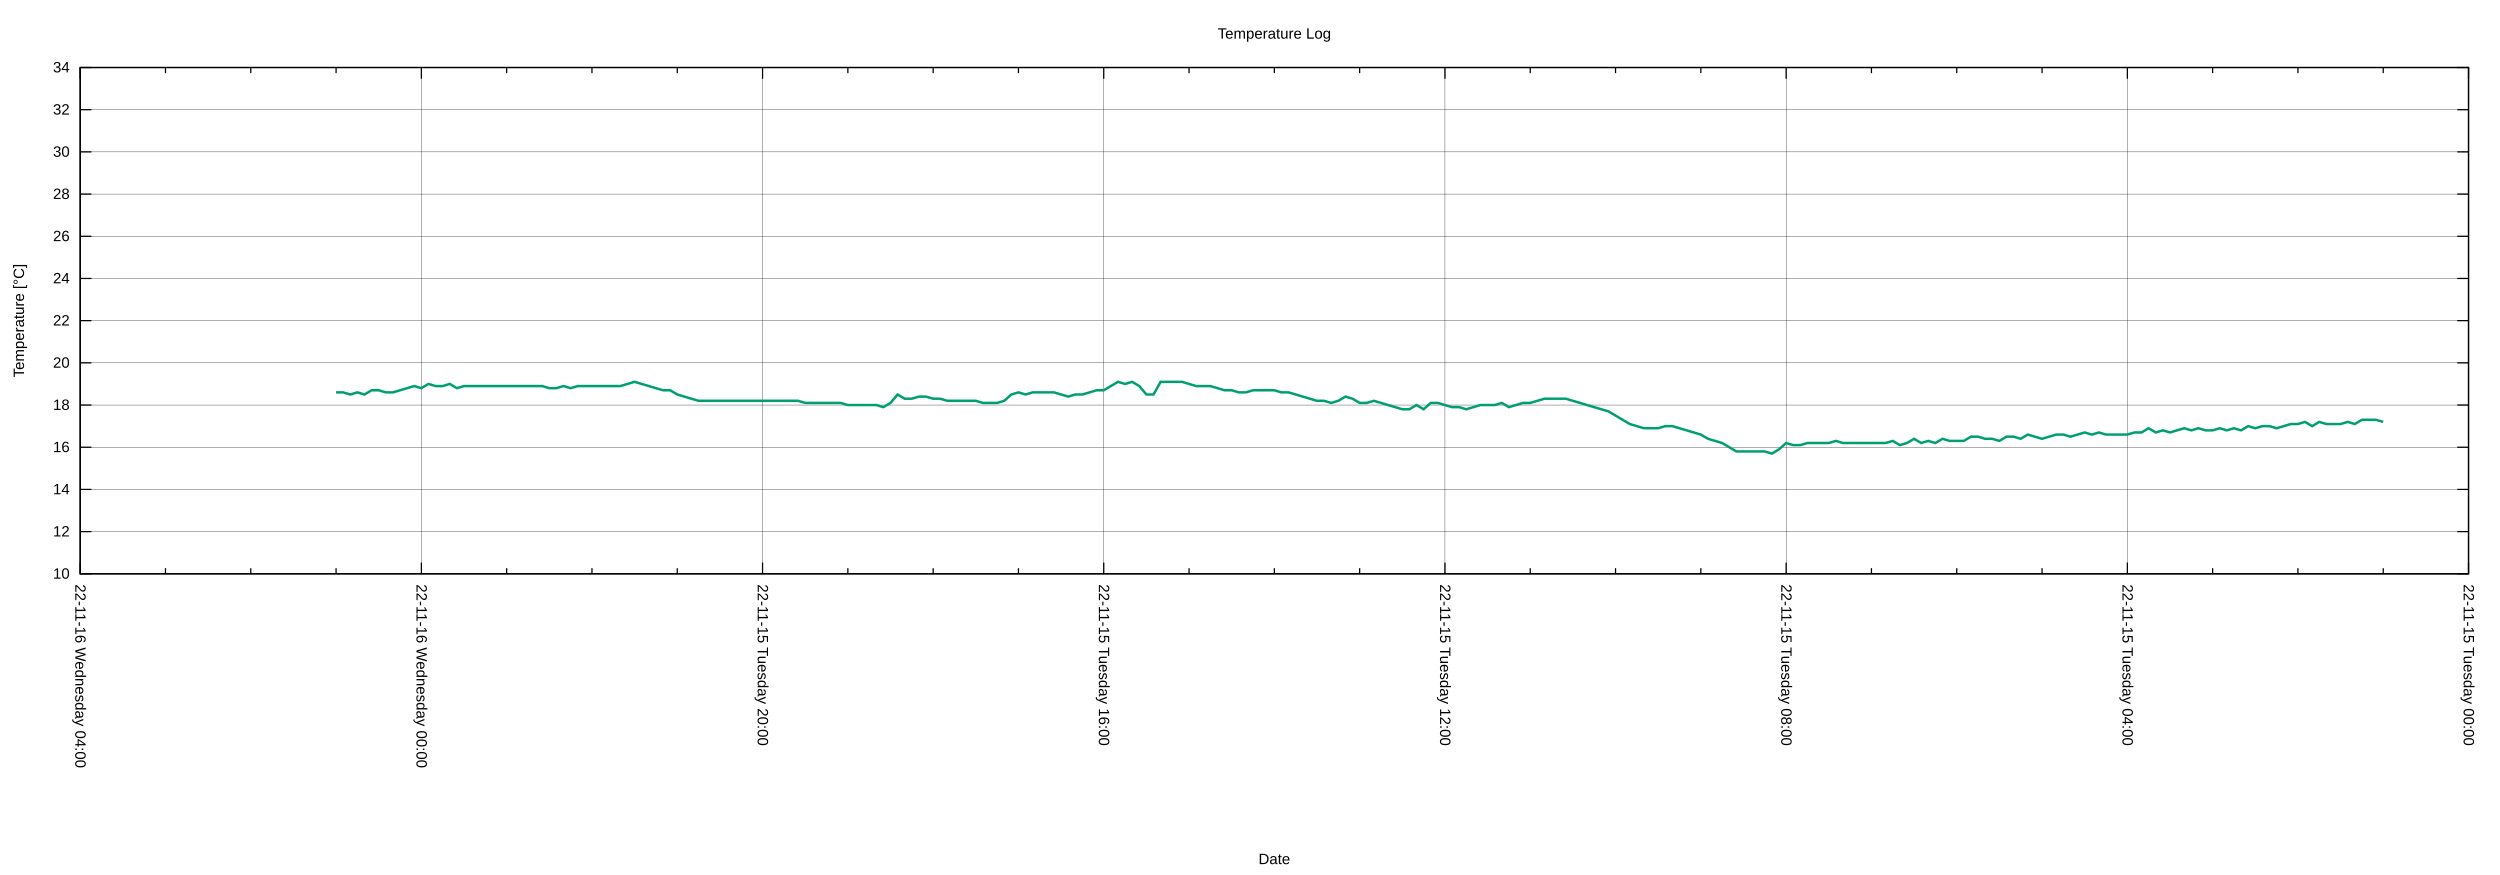
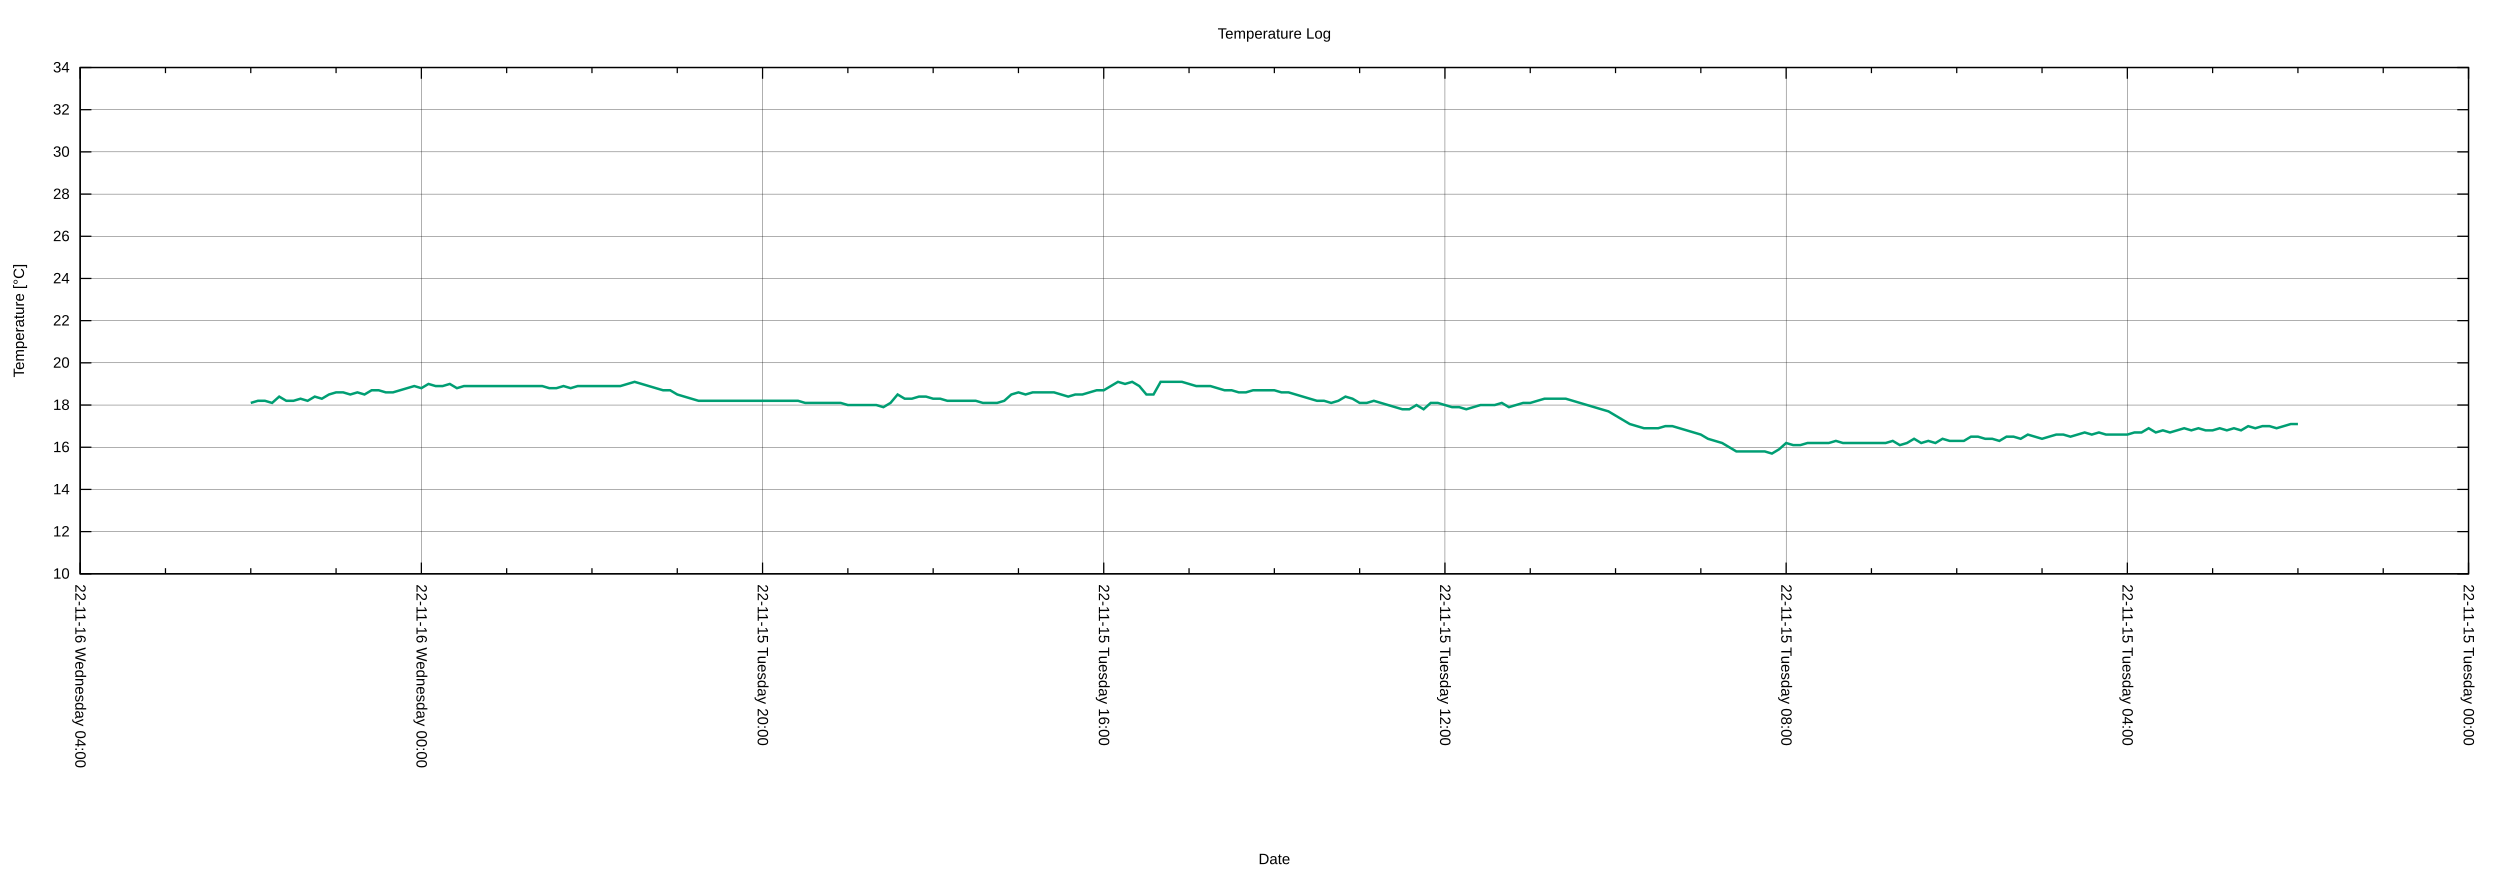
<svg xmlns="http://www.w3.org/2000/svg" xmlns:xlink="http://www.w3.org/1999/xlink" width="2000" height="700" viewBox="0 0 2000 700">
  <g id="gnuplot_canvas">
    <rect x="0" y="0" width="2000" height="700" fill="none" />
    <defs>
      <circle id="gpDot" r="0.5" stroke-width="0.5" stroke="currentColor" />
      <path id="gpPt0" stroke-width="0.222" stroke="currentColor" d="M-1,0 h2 M0,-1 v2" />
      <path id="gpPt1" stroke-width="0.222" stroke="currentColor" d="M-1,-1 L1,1 M1,-1 L-1,1" />
      <path id="gpPt2" stroke-width="0.222" stroke="currentColor" d="M-1,0 L1,0 M0,-1 L0,1 M-1,-1 L1,1 M-1,1 L1,-1" />
      <rect id="gpPt3" stroke-width="0.222" stroke="currentColor" x="-1" y="-1" width="2" height="2" />
      <rect id="gpPt4" stroke-width="0.222" stroke="currentColor" fill="currentColor" x="-1" y="-1" width="2" height="2" />
      <circle id="gpPt5" stroke-width="0.222" stroke="currentColor" cx="0" cy="0" r="1" />
      <use xlink:href="#gpPt5" id="gpPt6" fill="currentColor" stroke="none" />
      <path id="gpPt7" stroke-width="0.222" stroke="currentColor" d="M0,-1.33 L-1.33,0.67 L1.33,0.67 z" />
      <use xlink:href="#gpPt7" id="gpPt8" fill="currentColor" stroke="none" />
      <use xlink:href="#gpPt7" id="gpPt9" stroke="currentColor" transform="rotate(180)" />
      <use xlink:href="#gpPt9" id="gpPt10" fill="currentColor" stroke="none" />
      <use xlink:href="#gpPt3" id="gpPt11" stroke="currentColor" transform="rotate(45)" />
      <use xlink:href="#gpPt11" id="gpPt12" fill="currentColor" stroke="none" />
      <path id="gpPt13" stroke-width="0.222" stroke="currentColor" d="M0,1.330 L1.265,0.411 L0.782,-1.067 L-0.782,-1.076 L-1.265,0.411 z" />
      <use xlink:href="#gpPt13" id="gpPt14" fill="currentColor" stroke="none" />
      <filter id="textbox" filterUnits="objectBoundingBox" x="0" y="0" height="1" width="1">
        <feFlood flood-color="white" flood-opacity="1" result="bgnd" />
        <feComposite in="SourceGraphic" in2="bgnd" operator="atop" />
      </filter>
      <filter id="greybox" filterUnits="objectBoundingBox" x="0" y="0" height="1" width="1">
        <feFlood flood-color="lightgrey" flood-opacity="1" result="grey" />
        <feComposite in="SourceGraphic" in2="grey" operator="atop" />
      </filter>
    </defs>
    <g fill="none" color="white" stroke="currentColor" stroke-width="1.00" stroke-linecap="butt" stroke-linejoin="miter">
</g>
    <g fill="none" color="black" stroke="currentColor" stroke-width="1.00" stroke-linecap="butt" stroke-linejoin="miter">
</g>
    <g fill="none" color="black" stroke="black" stroke-width="0.25" stroke-linecap="butt" stroke-linejoin="miter">
</g>
    <g fill="none" color="black" stroke="currentColor" stroke-width="0.25" stroke-linecap="butt" stroke-linejoin="miter">
      <path stroke="black" class="gridline" d="M64.14,459.04 L1974.82,459.04  " />
    </g>
    <g fill="none" color="black" stroke="black" stroke-width="1.00" stroke-linecap="butt" stroke-linejoin="miter">
</g>
    <g fill="none" color="black" stroke="currentColor" stroke-width="1.00" stroke-linecap="butt" stroke-linejoin="miter">
      <path stroke="black" d="M64.14,459.04 L73.14,459.04 M1974.82,459.04 L1965.82,459.04  " />
      <g transform="translate(55.75,462.94)" stroke="none" fill="black" font-family="Arial" font-size="12.00" text-anchor="end">
        <text>
          <tspan font-family="Arial"> 10</tspan>
        </text>
      </g>
    </g>
    <g fill="none" color="black" stroke="currentColor" stroke-width="1.00" stroke-linecap="butt" stroke-linejoin="miter">
</g>
    <g fill="none" color="black" stroke="black" stroke-width="0.25" stroke-linecap="butt" stroke-linejoin="miter">
</g>
    <g fill="none" color="black" stroke="currentColor" stroke-width="0.25" stroke-linecap="butt" stroke-linejoin="miter">
      <path stroke="black" class="gridline" d="M64.14,425.29 L1974.82,425.29  " />
    </g>
    <g fill="none" color="black" stroke="black" stroke-width="1.00" stroke-linecap="butt" stroke-linejoin="miter">
</g>
    <g fill="none" color="black" stroke="currentColor" stroke-width="1.00" stroke-linecap="butt" stroke-linejoin="miter">
      <path stroke="black" d="M64.14,425.29 L73.14,425.29 M1974.82,425.29 L1965.82,425.29  " />
      <g transform="translate(55.75,429.19)" stroke="none" fill="black" font-family="Arial" font-size="12.00" text-anchor="end">
        <text>
          <tspan font-family="Arial"> 12</tspan>
        </text>
      </g>
    </g>
    <g fill="none" color="black" stroke="currentColor" stroke-width="1.00" stroke-linecap="butt" stroke-linejoin="miter">
</g>
    <g fill="none" color="black" stroke="black" stroke-width="0.25" stroke-linecap="butt" stroke-linejoin="miter">
</g>
    <g fill="none" color="black" stroke="currentColor" stroke-width="0.25" stroke-linecap="butt" stroke-linejoin="miter">
      <path stroke="black" class="gridline" d="M64.14,391.53 L1974.82,391.53  " />
    </g>
    <g fill="none" color="black" stroke="black" stroke-width="1.00" stroke-linecap="butt" stroke-linejoin="miter">
</g>
    <g fill="none" color="black" stroke="currentColor" stroke-width="1.00" stroke-linecap="butt" stroke-linejoin="miter">
      <path stroke="black" d="M64.14,391.53 L73.14,391.53 M1974.82,391.53 L1965.82,391.53  " />
      <g transform="translate(55.75,395.43)" stroke="none" fill="black" font-family="Arial" font-size="12.00" text-anchor="end">
        <text>
          <tspan font-family="Arial"> 14</tspan>
        </text>
      </g>
    </g>
    <g fill="none" color="black" stroke="currentColor" stroke-width="1.00" stroke-linecap="butt" stroke-linejoin="miter">
</g>
    <g fill="none" color="black" stroke="black" stroke-width="0.25" stroke-linecap="butt" stroke-linejoin="miter">
</g>
    <g fill="none" color="black" stroke="currentColor" stroke-width="0.25" stroke-linecap="butt" stroke-linejoin="miter">
      <path stroke="black" class="gridline" d="M64.14,357.78 L1974.82,357.78  " />
    </g>
    <g fill="none" color="black" stroke="black" stroke-width="1.00" stroke-linecap="butt" stroke-linejoin="miter">
</g>
    <g fill="none" color="black" stroke="currentColor" stroke-width="1.00" stroke-linecap="butt" stroke-linejoin="miter">
      <path stroke="black" d="M64.14,357.78 L73.14,357.78 M1974.82,357.78 L1965.82,357.78  " />
      <g transform="translate(55.75,361.68)" stroke="none" fill="black" font-family="Arial" font-size="12.00" text-anchor="end">
        <text>
          <tspan font-family="Arial"> 16</tspan>
        </text>
      </g>
    </g>
    <g fill="none" color="black" stroke="currentColor" stroke-width="1.00" stroke-linecap="butt" stroke-linejoin="miter">
</g>
    <g fill="none" color="black" stroke="black" stroke-width="0.25" stroke-linecap="butt" stroke-linejoin="miter">
</g>
    <g fill="none" color="black" stroke="currentColor" stroke-width="0.25" stroke-linecap="butt" stroke-linejoin="miter">
      <path stroke="black" class="gridline" d="M64.14,324.03 L1974.82,324.03  " />
    </g>
    <g fill="none" color="black" stroke="black" stroke-width="1.00" stroke-linecap="butt" stroke-linejoin="miter">
</g>
    <g fill="none" color="black" stroke="currentColor" stroke-width="1.00" stroke-linecap="butt" stroke-linejoin="miter">
      <path stroke="black" d="M64.14,324.03 L73.14,324.03 M1974.82,324.03 L1965.82,324.03  " />
      <g transform="translate(55.75,327.93)" stroke="none" fill="black" font-family="Arial" font-size="12.00" text-anchor="end">
        <text>
          <tspan font-family="Arial"> 18</tspan>
        </text>
      </g>
    </g>
    <g fill="none" color="black" stroke="currentColor" stroke-width="1.00" stroke-linecap="butt" stroke-linejoin="miter">
</g>
    <g fill="none" color="black" stroke="black" stroke-width="0.25" stroke-linecap="butt" stroke-linejoin="miter">
</g>
    <g fill="none" color="black" stroke="currentColor" stroke-width="0.25" stroke-linecap="butt" stroke-linejoin="miter">
      <path stroke="black" class="gridline" d="M64.14,290.28 L1974.82,290.28  " />
    </g>
    <g fill="none" color="black" stroke="black" stroke-width="1.00" stroke-linecap="butt" stroke-linejoin="miter">
</g>
    <g fill="none" color="black" stroke="currentColor" stroke-width="1.00" stroke-linecap="butt" stroke-linejoin="miter">
      <path stroke="black" d="M64.14,290.28 L73.14,290.28 M1974.82,290.28 L1965.82,290.28  " />
      <g transform="translate(55.75,294.18)" stroke="none" fill="black" font-family="Arial" font-size="12.00" text-anchor="end">
        <text>
          <tspan font-family="Arial"> 20</tspan>
        </text>
      </g>
    </g>
    <g fill="none" color="black" stroke="currentColor" stroke-width="1.00" stroke-linecap="butt" stroke-linejoin="miter">
</g>
    <g fill="none" color="black" stroke="black" stroke-width="0.25" stroke-linecap="butt" stroke-linejoin="miter">
</g>
    <g fill="none" color="black" stroke="currentColor" stroke-width="0.25" stroke-linecap="butt" stroke-linejoin="miter">
      <path stroke="black" class="gridline" d="M64.14,256.52 L1974.82,256.52  " />
    </g>
    <g fill="none" color="black" stroke="black" stroke-width="1.00" stroke-linecap="butt" stroke-linejoin="miter">
</g>
    <g fill="none" color="black" stroke="currentColor" stroke-width="1.00" stroke-linecap="butt" stroke-linejoin="miter">
      <path stroke="black" d="M64.14,256.52 L73.14,256.52 M1974.82,256.52 L1965.82,256.52  " />
      <g transform="translate(55.75,260.42)" stroke="none" fill="black" font-family="Arial" font-size="12.00" text-anchor="end">
        <text>
          <tspan font-family="Arial"> 22</tspan>
        </text>
      </g>
    </g>
    <g fill="none" color="black" stroke="currentColor" stroke-width="1.00" stroke-linecap="butt" stroke-linejoin="miter">
</g>
    <g fill="none" color="black" stroke="black" stroke-width="0.25" stroke-linecap="butt" stroke-linejoin="miter">
</g>
    <g fill="none" color="black" stroke="currentColor" stroke-width="0.25" stroke-linecap="butt" stroke-linejoin="miter">
      <path stroke="black" class="gridline" d="M64.14,222.77 L1974.82,222.77  " />
    </g>
    <g fill="none" color="black" stroke="black" stroke-width="1.00" stroke-linecap="butt" stroke-linejoin="miter">
</g>
    <g fill="none" color="black" stroke="currentColor" stroke-width="1.00" stroke-linecap="butt" stroke-linejoin="miter">
      <path stroke="black" d="M64.14,222.77 L73.14,222.77 M1974.82,222.77 L1965.82,222.77  " />
      <g transform="translate(55.75,226.67)" stroke="none" fill="black" font-family="Arial" font-size="12.00" text-anchor="end">
        <text>
          <tspan font-family="Arial"> 24</tspan>
        </text>
      </g>
    </g>
    <g fill="none" color="black" stroke="currentColor" stroke-width="1.00" stroke-linecap="butt" stroke-linejoin="miter">
</g>
    <g fill="none" color="black" stroke="black" stroke-width="0.25" stroke-linecap="butt" stroke-linejoin="miter">
</g>
    <g fill="none" color="black" stroke="currentColor" stroke-width="0.25" stroke-linecap="butt" stroke-linejoin="miter">
      <path stroke="black" class="gridline" d="M64.14,189.02 L1974.82,189.02  " />
    </g>
    <g fill="none" color="black" stroke="black" stroke-width="1.00" stroke-linecap="butt" stroke-linejoin="miter">
</g>
    <g fill="none" color="black" stroke="currentColor" stroke-width="1.00" stroke-linecap="butt" stroke-linejoin="miter">
      <path stroke="black" d="M64.14,189.02 L73.14,189.02 M1974.82,189.02 L1965.82,189.02  " />
      <g transform="translate(55.75,192.92)" stroke="none" fill="black" font-family="Arial" font-size="12.00" text-anchor="end">
        <text>
          <tspan font-family="Arial"> 26</tspan>
        </text>
      </g>
    </g>
    <g fill="none" color="black" stroke="currentColor" stroke-width="1.00" stroke-linecap="butt" stroke-linejoin="miter">
</g>
    <g fill="none" color="black" stroke="black" stroke-width="0.25" stroke-linecap="butt" stroke-linejoin="miter">
</g>
    <g fill="none" color="black" stroke="currentColor" stroke-width="0.25" stroke-linecap="butt" stroke-linejoin="miter">
      <path stroke="black" class="gridline" d="M64.14,155.27 L1974.82,155.27  " />
    </g>
    <g fill="none" color="black" stroke="black" stroke-width="1.00" stroke-linecap="butt" stroke-linejoin="miter">
</g>
    <g fill="none" color="black" stroke="currentColor" stroke-width="1.00" stroke-linecap="butt" stroke-linejoin="miter">
      <path stroke="black" d="M64.14,155.27 L73.14,155.27 M1974.82,155.27 L1965.82,155.27  " />
      <g transform="translate(55.75,159.17)" stroke="none" fill="black" font-family="Arial" font-size="12.00" text-anchor="end">
        <text>
          <tspan font-family="Arial"> 28</tspan>
        </text>
      </g>
    </g>
    <g fill="none" color="black" stroke="currentColor" stroke-width="1.00" stroke-linecap="butt" stroke-linejoin="miter">
</g>
    <g fill="none" color="black" stroke="black" stroke-width="0.25" stroke-linecap="butt" stroke-linejoin="miter">
</g>
    <g fill="none" color="black" stroke="currentColor" stroke-width="0.25" stroke-linecap="butt" stroke-linejoin="miter">
      <path stroke="black" class="gridline" d="M64.14,121.51 L1974.82,121.51  " />
    </g>
    <g fill="none" color="black" stroke="black" stroke-width="1.00" stroke-linecap="butt" stroke-linejoin="miter">
</g>
    <g fill="none" color="black" stroke="currentColor" stroke-width="1.00" stroke-linecap="butt" stroke-linejoin="miter">
      <path stroke="black" d="M64.14,121.51 L73.14,121.51 M1974.82,121.51 L1965.82,121.51  " />
      <g transform="translate(55.75,125.41)" stroke="none" fill="black" font-family="Arial" font-size="12.00" text-anchor="end">
        <text>
          <tspan font-family="Arial"> 30</tspan>
        </text>
      </g>
    </g>
    <g fill="none" color="black" stroke="currentColor" stroke-width="1.00" stroke-linecap="butt" stroke-linejoin="miter">
</g>
    <g fill="none" color="black" stroke="black" stroke-width="0.25" stroke-linecap="butt" stroke-linejoin="miter">
</g>
    <g fill="none" color="black" stroke="currentColor" stroke-width="0.25" stroke-linecap="butt" stroke-linejoin="miter">
      <path stroke="black" class="gridline" d="M64.14,87.76 L1974.82,87.76  " />
    </g>
    <g fill="none" color="black" stroke="black" stroke-width="1.00" stroke-linecap="butt" stroke-linejoin="miter">
</g>
    <g fill="none" color="black" stroke="currentColor" stroke-width="1.00" stroke-linecap="butt" stroke-linejoin="miter">
      <path stroke="black" d="M64.14,87.76 L73.14,87.76 M1974.82,87.76 L1965.82,87.76  " />
      <g transform="translate(55.75,91.66)" stroke="none" fill="black" font-family="Arial" font-size="12.00" text-anchor="end">
        <text>
          <tspan font-family="Arial"> 32</tspan>
        </text>
      </g>
    </g>
    <g fill="none" color="black" stroke="currentColor" stroke-width="1.00" stroke-linecap="butt" stroke-linejoin="miter">
</g>
    <g fill="none" color="black" stroke="black" stroke-width="0.25" stroke-linecap="butt" stroke-linejoin="miter">
</g>
    <g fill="none" color="black" stroke="currentColor" stroke-width="0.25" stroke-linecap="butt" stroke-linejoin="miter">
      <path stroke="black" class="gridline" d="M64.14,54.01 L1974.82,54.01  " />
    </g>
    <g fill="none" color="black" stroke="black" stroke-width="1.00" stroke-linecap="butt" stroke-linejoin="miter">
</g>
    <g fill="none" color="black" stroke="currentColor" stroke-width="1.00" stroke-linecap="butt" stroke-linejoin="miter">
      <path stroke="black" d="M64.14,54.01 L73.14,54.01 M1974.82,54.01 L1965.82,54.01  " />
      <g transform="translate(55.75,57.91)" stroke="none" fill="black" font-family="Arial" font-size="12.00" text-anchor="end">
        <text>
          <tspan font-family="Arial"> 34</tspan>
        </text>
      </g>
    </g>
    <g fill="none" color="black" stroke="currentColor" stroke-width="1.00" stroke-linecap="butt" stroke-linejoin="miter">
</g>
    <g fill="none" color="black" stroke="black" stroke-width="0.25" stroke-linecap="butt" stroke-linejoin="miter">
</g>
    <g fill="none" color="black" stroke="currentColor" stroke-width="0.25" stroke-linecap="butt" stroke-linejoin="miter">
      <path stroke="black" class="gridline" d="M1974.82,459.04 L1974.82,54.01  " />
    </g>
    <g fill="none" color="black" stroke="black" stroke-width="1.00" stroke-linecap="butt" stroke-linejoin="miter">
</g>
    <g fill="none" color="black" stroke="currentColor" stroke-width="1.00" stroke-linecap="butt" stroke-linejoin="miter">
      <path stroke="black" d="M1974.82,459.04 L1974.82,450.04 M1974.82,54.01 L1974.82,63.01  " />
      <g transform="translate(1970.92,467.43) rotate(90)" stroke="none" fill="black" font-family="Arial" font-size="12.00" text-anchor="start">
        <text>
          <tspan font-family="Arial">22-11-15 Tuesday 00:00</tspan>
        </text>
      </g>
    </g>
    <g fill="none" color="black" stroke="currentColor" stroke-width="1.00" stroke-linecap="butt" stroke-linejoin="miter">
      <path stroke="black" d="M1906.58,459.04 L1906.58,454.54 M1906.58,54.01 L1906.58,58.51 M1838.34,459.04 L1838.34,454.54 M1838.34,54.01 L1838.34,58.51   M1770.10,459.04 L1770.10,454.54 M1770.10,54.01 L1770.10,58.51  " />
    </g>
    <g fill="none" color="black" stroke="black" stroke-width="0.25" stroke-linecap="butt" stroke-linejoin="miter">
</g>
    <g fill="none" color="black" stroke="currentColor" stroke-width="0.25" stroke-linecap="butt" stroke-linejoin="miter">
      <path stroke="black" class="gridline" d="M1701.87,459.04 L1701.87,54.01  " />
    </g>
    <g fill="none" color="black" stroke="black" stroke-width="1.00" stroke-linecap="butt" stroke-linejoin="miter">
</g>
    <g fill="none" color="black" stroke="currentColor" stroke-width="1.00" stroke-linecap="butt" stroke-linejoin="miter">
      <path stroke="black" d="M1701.87,459.04 L1701.87,450.04 M1701.87,54.01 L1701.87,63.01  " />
      <g transform="translate(1697.97,467.43) rotate(90)" stroke="none" fill="black" font-family="Arial" font-size="12.00" text-anchor="start">
        <text>
          <tspan font-family="Arial">22-11-15 Tuesday 04:00</tspan>
        </text>
      </g>
    </g>
    <g fill="none" color="black" stroke="currentColor" stroke-width="1.00" stroke-linecap="butt" stroke-linejoin="miter">
      <path stroke="black" d="M1633.63,459.04 L1633.63,454.54 M1633.63,54.01 L1633.63,58.51 M1565.39,459.04 L1565.39,454.54 M1565.39,54.01 L1565.39,58.51   M1497.15,459.04 L1497.15,454.54 M1497.15,54.01 L1497.15,58.51  " />
    </g>
    <g fill="none" color="black" stroke="black" stroke-width="0.25" stroke-linecap="butt" stroke-linejoin="miter">
</g>
    <g fill="none" color="black" stroke="currentColor" stroke-width="0.25" stroke-linecap="butt" stroke-linejoin="miter">
      <path stroke="black" class="gridline" d="M1428.91,459.04 L1428.91,54.01  " />
    </g>
    <g fill="none" color="black" stroke="black" stroke-width="1.00" stroke-linecap="butt" stroke-linejoin="miter">
</g>
    <g fill="none" color="black" stroke="currentColor" stroke-width="1.00" stroke-linecap="butt" stroke-linejoin="miter">
      <path stroke="black" d="M1428.91,459.04 L1428.91,450.04 M1428.91,54.01 L1428.91,63.01  " />
      <g transform="translate(1425.01,467.43) rotate(90)" stroke="none" fill="black" font-family="Arial" font-size="12.00" text-anchor="start">
        <text>
          <tspan font-family="Arial">22-11-15 Tuesday 08:00</tspan>
        </text>
      </g>
    </g>
    <g fill="none" color="black" stroke="currentColor" stroke-width="1.00" stroke-linecap="butt" stroke-linejoin="miter">
      <path stroke="black" d="M1360.67,459.04 L1360.67,454.54 M1360.67,54.01 L1360.67,58.51 M1292.43,459.04 L1292.43,454.54 M1292.43,54.01 L1292.43,58.51   M1224.20,459.04 L1224.20,454.54 M1224.20,54.01 L1224.20,58.51  " />
    </g>
    <g fill="none" color="black" stroke="black" stroke-width="0.25" stroke-linecap="butt" stroke-linejoin="miter">
</g>
    <g fill="none" color="black" stroke="currentColor" stroke-width="0.25" stroke-linecap="butt" stroke-linejoin="miter">
      <path stroke="black" class="gridline" d="M1155.96,459.04 L1155.96,54.01  " />
    </g>
    <g fill="none" color="black" stroke="black" stroke-width="1.00" stroke-linecap="butt" stroke-linejoin="miter">
</g>
    <g fill="none" color="black" stroke="currentColor" stroke-width="1.00" stroke-linecap="butt" stroke-linejoin="miter">
      <path stroke="black" d="M1155.96,459.04 L1155.96,450.04 M1155.96,54.01 L1155.96,63.01  " />
      <g transform="translate(1152.06,467.43) rotate(90)" stroke="none" fill="black" font-family="Arial" font-size="12.00" text-anchor="start">
        <text>
          <tspan font-family="Arial">22-11-15 Tuesday 12:00</tspan>
        </text>
      </g>
    </g>
    <g fill="none" color="black" stroke="currentColor" stroke-width="1.00" stroke-linecap="butt" stroke-linejoin="miter">
      <path stroke="black" d="M1087.72,459.04 L1087.72,454.54 M1087.72,54.01 L1087.72,58.51 M1019.48,459.04 L1019.48,454.54 M1019.48,54.01 L1019.48,58.51   M951.24,459.04 L951.24,454.54 M951.24,54.01 L951.24,58.51  " />
    </g>
    <g fill="none" color="black" stroke="black" stroke-width="0.25" stroke-linecap="butt" stroke-linejoin="miter">
</g>
    <g fill="none" color="black" stroke="currentColor" stroke-width="0.25" stroke-linecap="butt" stroke-linejoin="miter">
      <path stroke="black" class="gridline" d="M883.00,459.04 L883.00,54.01  " />
    </g>
    <g fill="none" color="black" stroke="black" stroke-width="1.00" stroke-linecap="butt" stroke-linejoin="miter">
</g>
    <g fill="none" color="black" stroke="currentColor" stroke-width="1.00" stroke-linecap="butt" stroke-linejoin="miter">
      <path stroke="black" d="M883.00,459.04 L883.00,450.04 M883.00,54.01 L883.00,63.01  " />
      <g transform="translate(879.10,467.43) rotate(90)" stroke="none" fill="black" font-family="Arial" font-size="12.00" text-anchor="start">
        <text>
          <tspan font-family="Arial">22-11-15 Tuesday 16:00</tspan>
        </text>
      </g>
    </g>
    <g fill="none" color="black" stroke="currentColor" stroke-width="1.00" stroke-linecap="butt" stroke-linejoin="miter">
      <path stroke="black" d="M814.76,459.04 L814.76,454.54 M814.76,54.01 L814.76,58.51 M746.53,459.04 L746.53,454.54 M746.53,54.01 L746.53,58.51   M678.29,459.04 L678.29,454.54 M678.29,54.01 L678.29,58.51  " />
    </g>
    <g fill="none" color="black" stroke="black" stroke-width="0.25" stroke-linecap="butt" stroke-linejoin="miter">
</g>
    <g fill="none" color="black" stroke="currentColor" stroke-width="0.25" stroke-linecap="butt" stroke-linejoin="miter">
      <path stroke="black" class="gridline" d="M610.05,459.04 L610.05,54.01  " />
    </g>
    <g fill="none" color="black" stroke="black" stroke-width="1.00" stroke-linecap="butt" stroke-linejoin="miter">
</g>
    <g fill="none" color="black" stroke="currentColor" stroke-width="1.00" stroke-linecap="butt" stroke-linejoin="miter">
      <path stroke="black" d="M610.05,459.04 L610.05,450.04 M610.05,54.01 L610.05,63.01  " />
      <g transform="translate(606.15,467.43) rotate(90)" stroke="none" fill="black" font-family="Arial" font-size="12.00" text-anchor="start">
        <text>
          <tspan font-family="Arial">22-11-15 Tuesday 20:00</tspan>
        </text>
      </g>
    </g>
    <g fill="none" color="black" stroke="currentColor" stroke-width="1.00" stroke-linecap="butt" stroke-linejoin="miter">
      <path stroke="black" d="M541.81,459.04 L541.81,454.54 M541.81,54.01 L541.81,58.51 M473.57,459.04 L473.57,454.54 M473.57,54.01 L473.57,58.51   M405.33,459.04 L405.33,454.54 M405.33,54.01 L405.33,58.51  " />
    </g>
    <g fill="none" color="black" stroke="black" stroke-width="0.25" stroke-linecap="butt" stroke-linejoin="miter">
</g>
    <g fill="none" color="black" stroke="currentColor" stroke-width="0.25" stroke-linecap="butt" stroke-linejoin="miter">
      <path stroke="black" class="gridline" d="M337.09,459.04 L337.09,54.01  " />
    </g>
    <g fill="none" color="black" stroke="black" stroke-width="1.00" stroke-linecap="butt" stroke-linejoin="miter">
</g>
    <g fill="none" color="black" stroke="currentColor" stroke-width="1.00" stroke-linecap="butt" stroke-linejoin="miter">
      <path stroke="black" d="M337.09,459.04 L337.09,450.04 M337.09,54.01 L337.09,63.01  " />
      <g transform="translate(333.19,467.43) rotate(90)" stroke="none" fill="black" font-family="Arial" font-size="12.00" text-anchor="start">
        <text>
          <tspan font-family="Arial">22-11-16 Wednesday 00:00</tspan>
        </text>
      </g>
    </g>
    <g fill="none" color="black" stroke="currentColor" stroke-width="1.00" stroke-linecap="butt" stroke-linejoin="miter">
      <path stroke="black" d="M268.86,459.04 L268.86,454.54 M268.86,54.01 L268.86,58.51 M200.62,459.04 L200.62,454.54 M200.62,54.01 L200.62,58.51   M132.38,459.04 L132.38,454.54 M132.38,54.01 L132.38,58.51  " />
    </g>
    <g fill="none" color="black" stroke="black" stroke-width="0.25" stroke-linecap="butt" stroke-linejoin="miter">
</g>
    <g fill="none" color="black" stroke="currentColor" stroke-width="0.25" stroke-linecap="butt" stroke-linejoin="miter">
      <path stroke="black" class="gridline" d="M64.14,459.04 L64.14,54.01  " />
    </g>
    <g fill="none" color="black" stroke="black" stroke-width="1.00" stroke-linecap="butt" stroke-linejoin="miter">
</g>
    <g fill="none" color="black" stroke="currentColor" stroke-width="1.00" stroke-linecap="butt" stroke-linejoin="miter">
      <path stroke="black" d="M64.14,459.04 L64.14,450.04 M64.14,54.01 L64.14,63.01  " />
      <g transform="translate(60.24,467.43) rotate(90)" stroke="none" fill="black" font-family="Arial" font-size="12.00" text-anchor="start">
        <text>
          <tspan font-family="Arial">22-11-16 Wednesday 04:00</tspan>
        </text>
      </g>
    </g>
    <g fill="none" color="black" stroke="currentColor" stroke-width="1.00" stroke-linecap="butt" stroke-linejoin="miter">
</g>
    <g fill="none" color="black" stroke="currentColor" stroke-width="1.00" stroke-linecap="butt" stroke-linejoin="miter">
      <path stroke="black" d="M64.14,54.01 L64.14,459.04 L1974.82,459.04 L1974.82,54.01 L64.14,54.01 Z  " />
    </g>
    <g fill="none" color="black" stroke="currentColor" stroke-width="1.00" stroke-linecap="butt" stroke-linejoin="miter">
      <g transform="translate(19.18,256.53) rotate(270)" stroke="none" fill="black" font-family="Arial" font-size="12.00" text-anchor="middle">
        <text>
          <tspan font-family="Arial">Temperature [°C]</tspan>
        </text>
      </g>
    </g>
    <g fill="none" color="black" stroke="currentColor" stroke-width="1.00" stroke-linecap="butt" stroke-linejoin="miter">
      <g transform="translate(1019.48,691.30)" stroke="none" fill="black" font-family="Arial" font-size="12.00" text-anchor="middle">
        <text>
          <tspan font-family="Arial">Date</tspan>
        </text>
      </g>
    </g>
    <g fill="none" color="black" stroke="currentColor" stroke-width="1.00" stroke-linecap="butt" stroke-linejoin="miter">
</g>
    <g id="gnuplot_plot_1">
      <g fill="none" color="white" stroke="currentColor" stroke-width="2.00" stroke-linecap="butt" stroke-linejoin="miter">
</g>
      <g fill="none" color="black" stroke="currentColor" stroke-width="2.00" stroke-linecap="butt" stroke-linejoin="miter">
-         <path stroke="rgb(  0, 158, 115)" d="M268.86,313.90 L274.54,313.90 L280.23,315.59 L285.92,313.90 L291.60,315.59 L297.29,312.22 L302.98,312.22 L308.66,313.90   L314.35,313.90 L320.03,312.22 L325.72,310.53 L331.41,308.84 L337.09,310.53 L342.78,307.15 L348.47,308.84 L354.15,308.84   L359.84,307.15 L365.53,310.53 L371.21,308.84 L376.90,308.84 L382.59,308.84 L388.27,308.84 L393.96,308.84 L399.65,308.84   L405.33,308.84 L411.02,308.84 L416.71,308.84 L422.39,308.84 L428.08,308.84 L433.77,308.84 L439.45,310.53 L445.14,310.53   L450.83,308.84 L456.51,310.53 L462.20,308.84 L467.88,308.84 L473.57,308.84 L479.26,308.84 L484.94,308.84 L490.63,308.84   L496.32,308.84 L502.00,307.15 L507.69,305.47 L513.38,307.15 L519.06,308.84 L524.75,310.53 L530.44,312.22 L536.12,312.22   L541.81,315.59 L547.50,317.28 L553.18,318.97 L558.87,320.65 L564.56,320.65 L570.24,320.65 L575.93,320.65 L581.62,320.65   L587.30,320.65 L592.99,320.65 L598.68,320.65 L604.36,320.65 L610.05,320.65 L615.74,320.65 L621.42,320.65 L627.11,320.65   L632.79,320.65 L638.48,320.65 L644.17,322.34 L649.85,322.34 L655.54,322.34 L661.23,322.34 L666.91,322.34 L672.60,322.34   L678.29,324.03 L683.97,324.03 L689.66,324.03 L695.35,324.03 L701.03,324.03 L706.72,325.72 L712.41,322.34 L718.09,315.59   L723.78,318.97 L729.47,318.97 L735.15,317.28 L740.84,317.28 L746.53,318.97 L752.21,318.97 L757.90,320.65 L763.59,320.65   L769.27,320.65 L774.96,320.65 L780.65,320.65 L786.33,322.34 L792.02,322.34 L797.70,322.34 L803.39,320.65 L809.08,315.59   L814.76,313.90 L820.45,315.59 L826.14,313.90 L831.82,313.90 L837.51,313.90 L843.20,313.90 L848.88,315.59 L854.57,317.28   L860.26,315.59 L865.94,315.59 L871.63,313.90 L877.32,312.22 L883.00,312.22 L888.69,308.84 L894.38,305.47 L900.06,307.15   L905.75,305.47 L911.44,308.84 L917.12,315.59 L922.81,315.59 L928.50,305.47 L934.18,305.47 L939.87,305.47 L945.55,305.47   L951.24,307.15 L956.93,308.84 L962.61,308.84 L968.30,308.84 L973.99,310.53 L979.67,312.22 L985.36,312.22 L991.05,313.90   L996.73,313.90 L1002.42,312.22 L1008.11,312.22 L1013.79,312.22 L1019.48,312.22 L1025.17,313.90 L1030.85,313.90 L1036.54,315.59   L1042.23,317.28 L1047.91,318.97 L1053.60,320.65 L1059.29,320.65 L1064.97,322.34 L1070.66,320.65 L1076.35,317.28 L1082.03,318.97   L1087.72,322.34 L1093.41,322.34 L1099.09,320.65 L1104.78,322.34 L1110.46,324.03 L1116.15,325.72 L1121.84,327.41 L1127.52,327.41   L1133.21,324.03 L1138.90,327.41 L1144.58,322.34 L1150.27,322.34 L1155.96,324.03 L1161.64,325.72 L1167.33,325.72 L1173.02,327.41   L1178.70,325.72 L1184.39,324.03 L1190.08,324.03 L1195.76,324.03 L1201.45,322.34 L1207.14,325.72 L1212.82,324.03 L1218.51,322.34   L1224.20,322.34 L1229.88,320.65 L1235.57,318.97 L1241.26,318.97 L1246.94,318.97 L1252.63,318.97 L1258.32,320.65 L1264.00,322.34   L1269.69,324.03 L1275.37,325.72 L1281.06,327.41 L1286.75,329.09 L1292.43,332.47 L1298.12,335.84 L1303.81,339.22 L1309.49,340.91   L1315.18,342.59 L1320.87,342.59 L1326.55,342.59 L1332.24,340.91 L1337.93,340.91 L1343.61,342.59 L1349.30,344.28 L1354.99,345.97   L1360.67,347.66 L1366.36,351.03 L1372.05,352.72 L1377.73,354.41 L1383.42,357.78 L1389.11,361.16 L1394.79,361.16 L1400.48,361.16   L1406.17,361.16 L1411.85,361.16 L1417.54,362.85 L1423.22,359.47 L1428.91,354.41 L1434.60,356.09 L1440.28,356.09 L1445.97,354.41   L1451.66,354.41 L1457.34,354.41 L1463.03,354.41 L1468.72,352.72 L1474.40,354.41 L1480.09,354.41 L1485.78,354.41 L1491.46,354.41   L1497.15,354.41 L1502.84,354.41 L1508.52,354.41 L1514.21,352.72 L1519.90,356.09 L1525.58,354.41 L1531.27,351.03 L1536.96,354.41   L1542.64,352.72 L1548.33,354.41 L1554.02,351.03 L1559.70,352.72 L1565.39,352.72 L1571.08,352.72 L1576.76,349.34 L1582.45,349.34   L1588.13,351.03 L1593.82,351.03 L1599.51,352.72 L1605.19,349.34 L1610.88,349.34 L1616.57,351.03 L1622.25,347.66 L1627.94,349.34   L1633.63,351.03 L1639.31,349.34 L1645.00,347.66 L1650.69,347.66 L1656.37,349.34 L1662.06,347.66 L1667.75,345.97 L1673.43,347.66   L1679.12,345.97 L1684.81,347.66 L1690.49,347.66 L1696.18,347.66 L1701.87,347.66 L1707.55,345.97 L1713.24,345.97 L1718.93,342.59   L1724.61,345.97 L1730.30,344.28 L1735.99,345.97 L1741.67,344.28 L1747.36,342.59 L1753.04,344.28 L1758.73,342.59 L1764.42,344.28   L1770.10,344.28 L1775.79,342.59 L1781.48,344.28 L1787.16,342.59 L1792.85,344.28 L1798.54,340.91 L1804.22,342.59 L1809.91,340.91   L1815.60,340.91 L1821.28,342.59 L1826.97,340.91 L1832.66,339.22 L1838.34,339.22 L1844.03,337.53 L1849.72,340.91 L1855.40,337.53   L1861.09,339.22 L1866.78,339.22 L1872.46,339.22 L1878.15,337.53 L1883.84,339.22 L1889.52,335.84 L1895.21,335.84 L1900.89,335.84   L1906.58,337.53  " />
+         <path stroke="rgb(  0, 158, 115)" d="M200.62,322.34 L206.30,320.65 L211.99,320.65 L217.68,322.34 L223.36,317.28 L229.05,320.65 L234.74,320.65 L240.42,318.97   L246.11,320.65 L251.80,317.28 L257.48,318.97 L263.17,315.59 L268.86,313.90 L274.54,313.90 L280.23,315.59 L285.92,313.90   L291.60,315.59 L297.29,312.22 L302.98,312.22 L308.66,313.90 L314.35,313.90 L320.03,312.22 L325.72,310.53 L331.41,308.84   L337.09,310.53 L342.78,307.15 L348.47,308.84 L354.15,308.84 L359.84,307.15 L365.53,310.53 L371.21,308.84 L376.90,308.84   L382.59,308.84 L388.27,308.84 L393.96,308.84 L399.65,308.84 L405.33,308.84 L411.02,308.84 L416.71,308.84 L422.39,308.84   L428.08,308.84 L433.77,308.84 L439.45,310.53 L445.14,310.53 L450.83,308.84 L456.51,310.53 L462.20,308.84 L467.88,308.84   L473.57,308.84 L479.26,308.84 L484.94,308.84 L490.63,308.84 L496.32,308.84 L502.00,307.15 L507.69,305.47 L513.38,307.15   L519.06,308.84 L524.75,310.53 L530.44,312.22 L536.12,312.22 L541.81,315.59 L547.50,317.28 L553.18,318.97 L558.87,320.65   L564.56,320.65 L570.24,320.65 L575.93,320.65 L581.62,320.65 L587.30,320.65 L592.99,320.65 L598.68,320.65 L604.36,320.65   L610.05,320.65 L615.74,320.65 L621.42,320.65 L627.11,320.65 L632.79,320.65 L638.48,320.65 L644.17,322.34 L649.85,322.34   L655.54,322.34 L661.23,322.34 L666.91,322.34 L672.60,322.34 L678.29,324.03 L683.97,324.03 L689.66,324.03 L695.35,324.03   L701.03,324.03 L706.72,325.72 L712.41,322.34 L718.09,315.59 L723.78,318.97 L729.47,318.97 L735.15,317.28 L740.84,317.28   L746.53,318.97 L752.21,318.97 L757.90,320.65 L763.59,320.65 L769.27,320.65 L774.96,320.65 L780.65,320.65 L786.33,322.34   L792.02,322.34 L797.70,322.34 L803.39,320.65 L809.08,315.59 L814.76,313.90 L820.45,315.59 L826.14,313.90 L831.82,313.90   L837.51,313.90 L843.20,313.90 L848.88,315.59 L854.57,317.28 L860.26,315.59 L865.94,315.59 L871.63,313.90 L877.32,312.22   L883.00,312.22 L888.69,308.84 L894.38,305.47 L900.06,307.15 L905.75,305.47 L911.44,308.84 L917.12,315.59 L922.81,315.59   L928.50,305.47 L934.18,305.47 L939.87,305.47 L945.55,305.47 L951.24,307.15 L956.93,308.84 L962.61,308.84 L968.30,308.84   L973.99,310.53 L979.67,312.22 L985.36,312.22 L991.05,313.90 L996.73,313.90 L1002.42,312.22 L1008.11,312.22 L1013.79,312.22   L1019.48,312.22 L1025.17,313.90 L1030.85,313.90 L1036.54,315.59 L1042.23,317.28 L1047.91,318.97 L1053.60,320.65 L1059.29,320.65   L1064.97,322.34 L1070.66,320.65 L1076.35,317.28 L1082.03,318.97 L1087.72,322.34 L1093.41,322.34 L1099.09,320.65 L1104.78,322.34   L1110.46,324.03 L1116.15,325.72 L1121.84,327.41 L1127.52,327.41 L1133.21,324.03 L1138.90,327.41 L1144.58,322.34 L1150.27,322.34   L1155.96,324.03 L1161.64,325.72 L1167.33,325.72 L1173.02,327.41 L1178.70,325.72 L1184.39,324.03 L1190.08,324.03 L1195.76,324.03   L1201.45,322.34 L1207.14,325.72 L1212.82,324.03 L1218.51,322.34 L1224.20,322.34 L1229.88,320.65 L1235.57,318.97 L1241.26,318.97   L1246.94,318.97 L1252.63,318.97 L1258.32,320.65 L1264.00,322.34 L1269.69,324.03 L1275.37,325.72 L1281.06,327.41 L1286.75,329.09   L1292.43,332.47 L1298.12,335.84 L1303.81,339.22 L1309.49,340.91 L1315.18,342.59 L1320.87,342.59 L1326.55,342.59 L1332.24,340.91   L1337.93,340.91 L1343.61,342.59 L1349.30,344.28 L1354.99,345.97 L1360.67,347.66 L1366.36,351.03 L1372.05,352.72 L1377.73,354.41   L1383.42,357.78 L1389.11,361.16 L1394.79,361.16 L1400.48,361.16 L1406.17,361.16 L1411.85,361.16 L1417.54,362.85 L1423.22,359.47   L1428.91,354.41 L1434.60,356.09 L1440.28,356.09 L1445.97,354.41 L1451.66,354.41 L1457.34,354.41 L1463.03,354.41 L1468.72,352.72   L1474.40,354.41 L1480.09,354.41 L1485.78,354.41 L1491.46,354.41 L1497.15,354.41 L1502.84,354.41 L1508.52,354.41 L1514.21,352.72   L1519.90,356.09 L1525.58,354.41 L1531.27,351.03 L1536.96,354.41 L1542.64,352.72 L1548.33,354.41 L1554.02,351.03 L1559.70,352.72   L1565.39,352.72 L1571.08,352.72 L1576.76,349.34 L1582.45,349.34 L1588.13,351.03 L1593.82,351.03 L1599.51,352.72 L1605.19,349.34   L1610.88,349.34 L1616.57,351.03 L1622.25,347.66 L1627.94,349.34 L1633.63,351.03 L1639.31,349.34 L1645.00,347.66 L1650.69,347.66   L1656.37,349.34 L1662.06,347.66 L1667.75,345.97 L1673.43,347.66 L1679.12,345.97 L1684.81,347.66 L1690.49,347.66 L1696.18,347.66   L1701.87,347.66 L1707.55,345.97 L1713.24,345.97 L1718.93,342.59 L1724.61,345.97 L1730.30,344.28 L1735.99,345.97 L1741.67,344.28   L1747.36,342.59 L1753.04,344.28 L1758.73,342.59 L1764.42,344.28 L1770.10,344.28 L1775.79,342.59 L1781.48,344.28 L1787.16,342.59   L1792.85,344.28 L1798.54,340.91 L1804.22,342.59 L1809.91,340.91 L1815.60,340.91 L1821.28,342.59 L1826.97,340.91 L1832.66,339.22   L1838.34,339.22  " />
      </g>
    </g>
    <g fill="none" color="black" stroke="currentColor" stroke-width="2.00" stroke-linecap="butt" stroke-linejoin="miter">
</g>
    <g fill="none" color="black" stroke="black" stroke-width="1.00" stroke-linecap="butt" stroke-linejoin="miter">
</g>
    <g fill="none" color="black" stroke="currentColor" stroke-width="1.00" stroke-linecap="butt" stroke-linejoin="miter">
      <path stroke="black" d="M64.14,54.01 L64.14,459.04 L1974.82,459.04 L1974.82,54.01 L64.14,54.01 Z  " />
    </g>
    <g fill="none" color="black" stroke="currentColor" stroke-width="1.00" stroke-linecap="butt" stroke-linejoin="miter">
      <g transform="translate(1019.48,30.91)" stroke="none" fill="black" font-family="Arial" font-size="12.00" text-anchor="middle">
        <text>
          <tspan font-family="Arial">Temperature Log</tspan>
        </text>
      </g>
    </g>
    <g fill="none" color="black" stroke="currentColor" stroke-width="1.00" stroke-linecap="butt" stroke-linejoin="miter">
</g>
  </g>
</svg>
